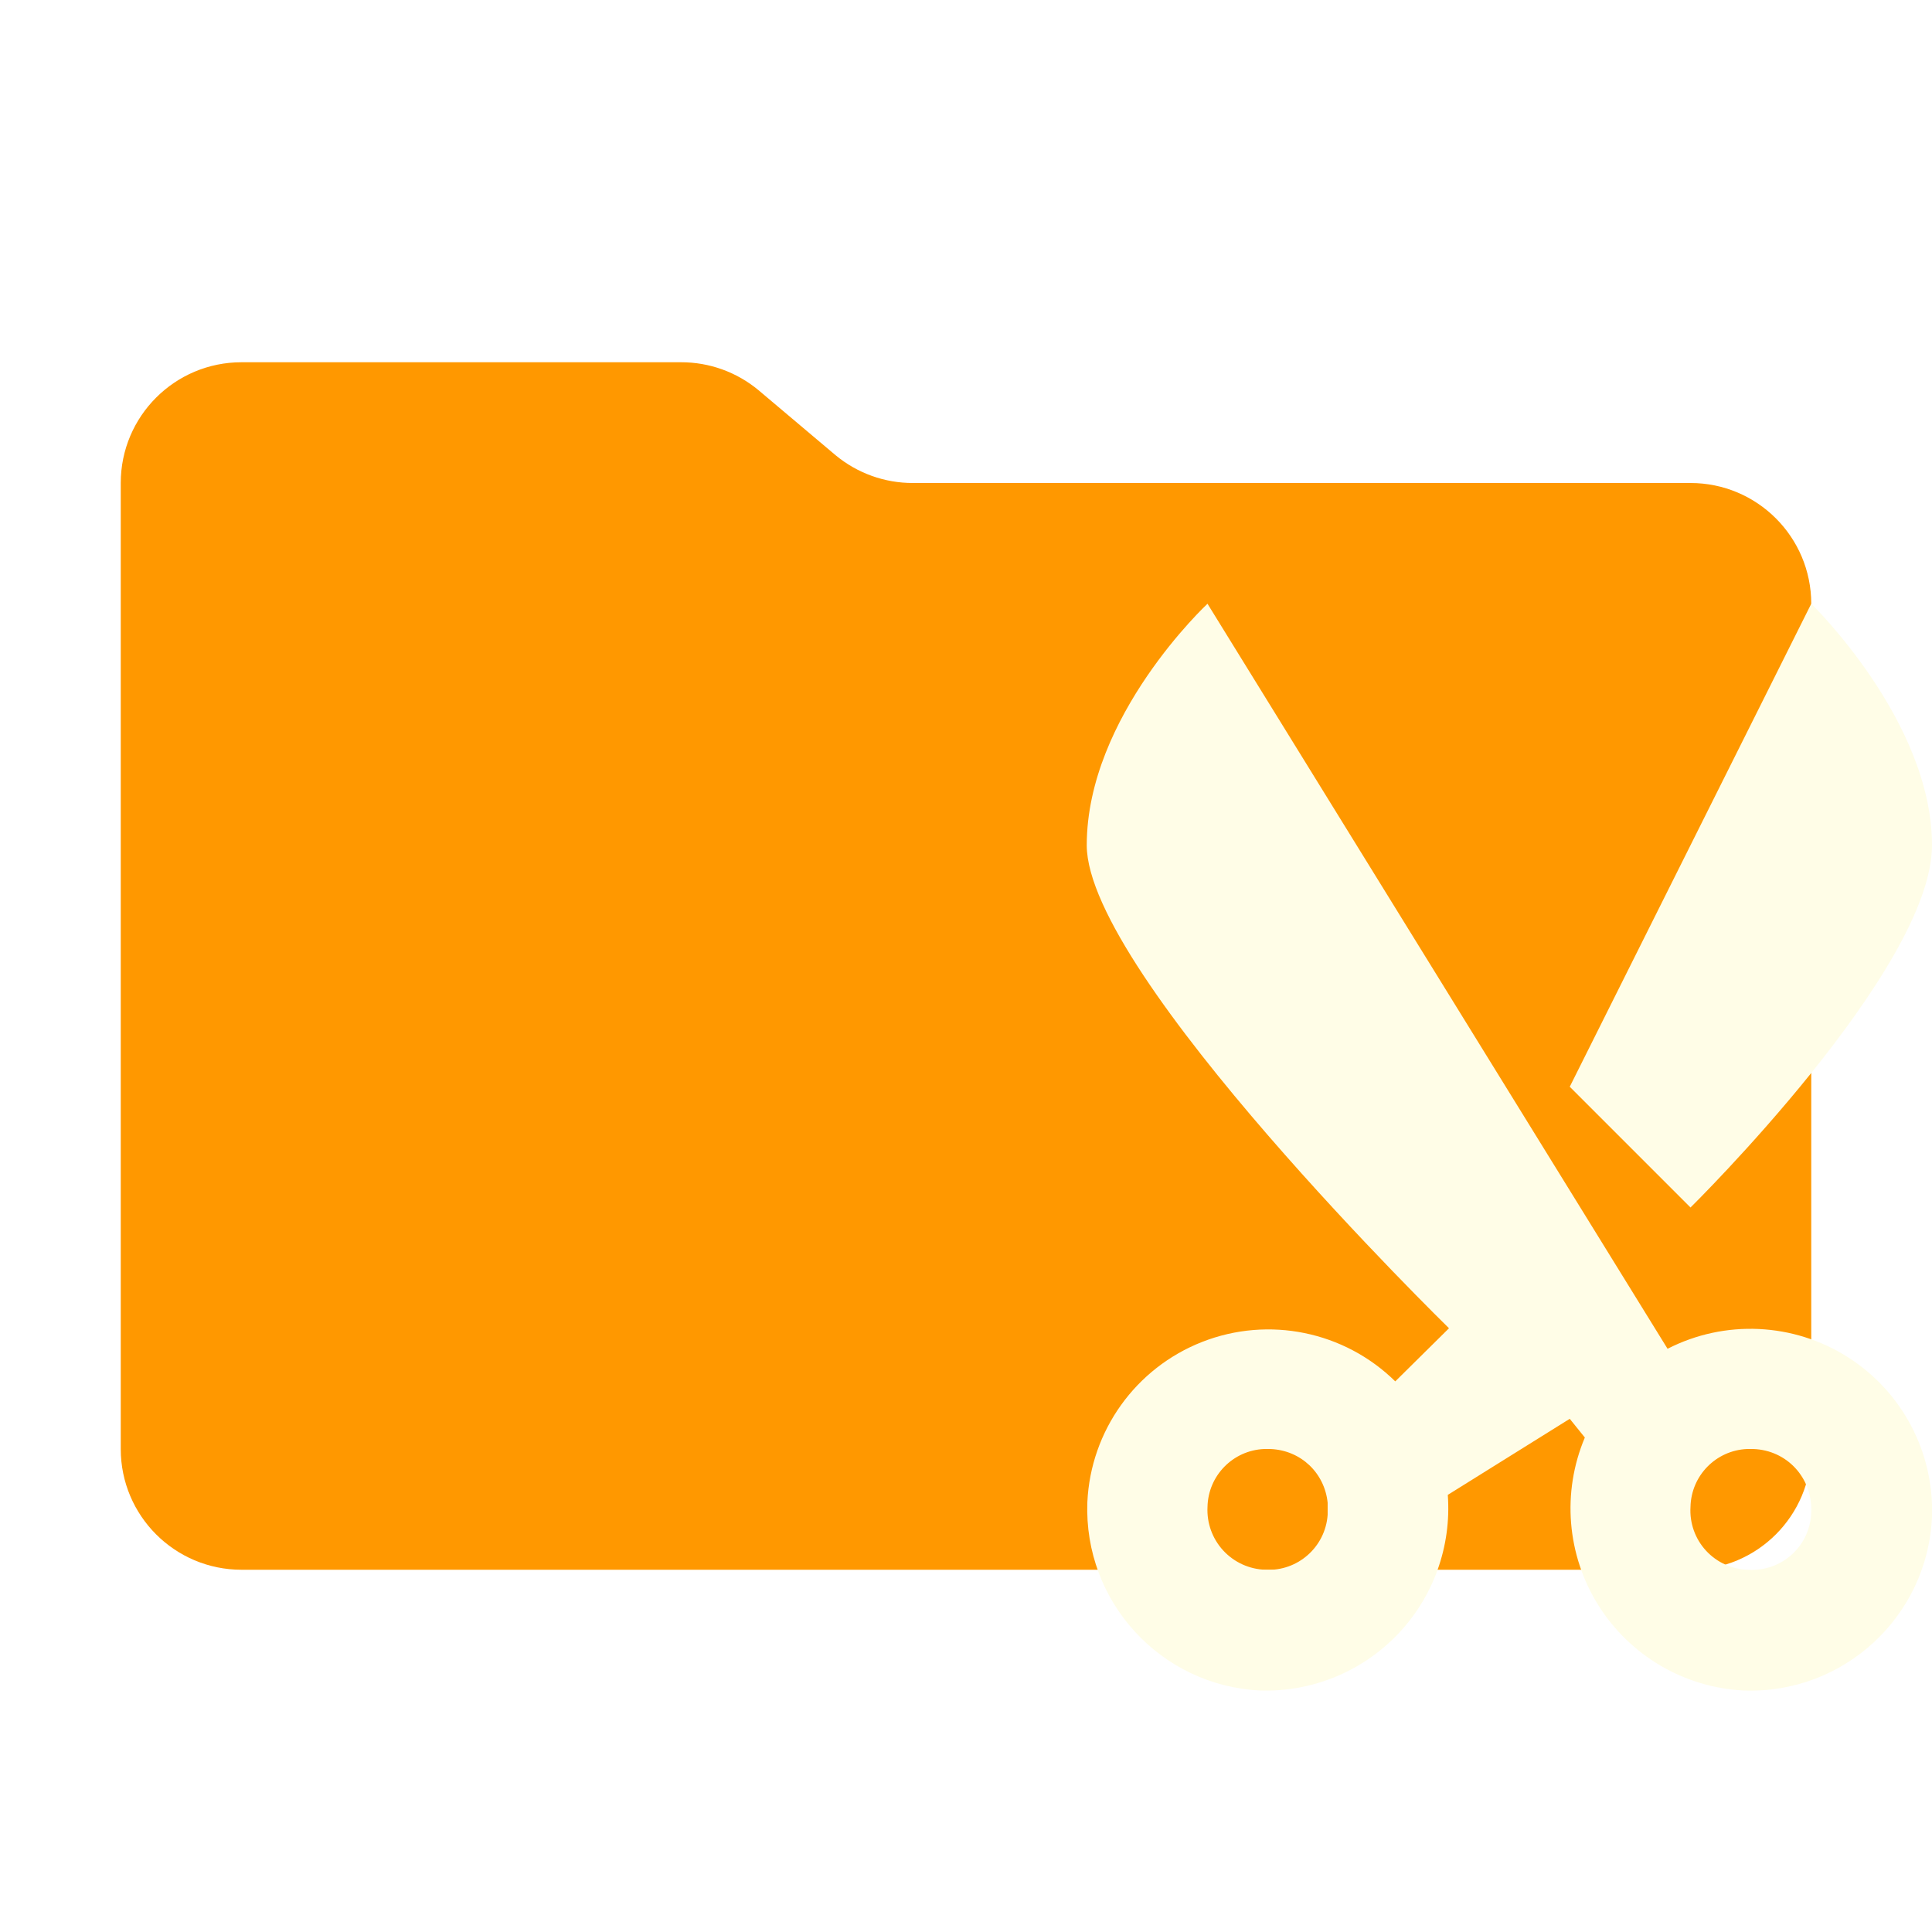
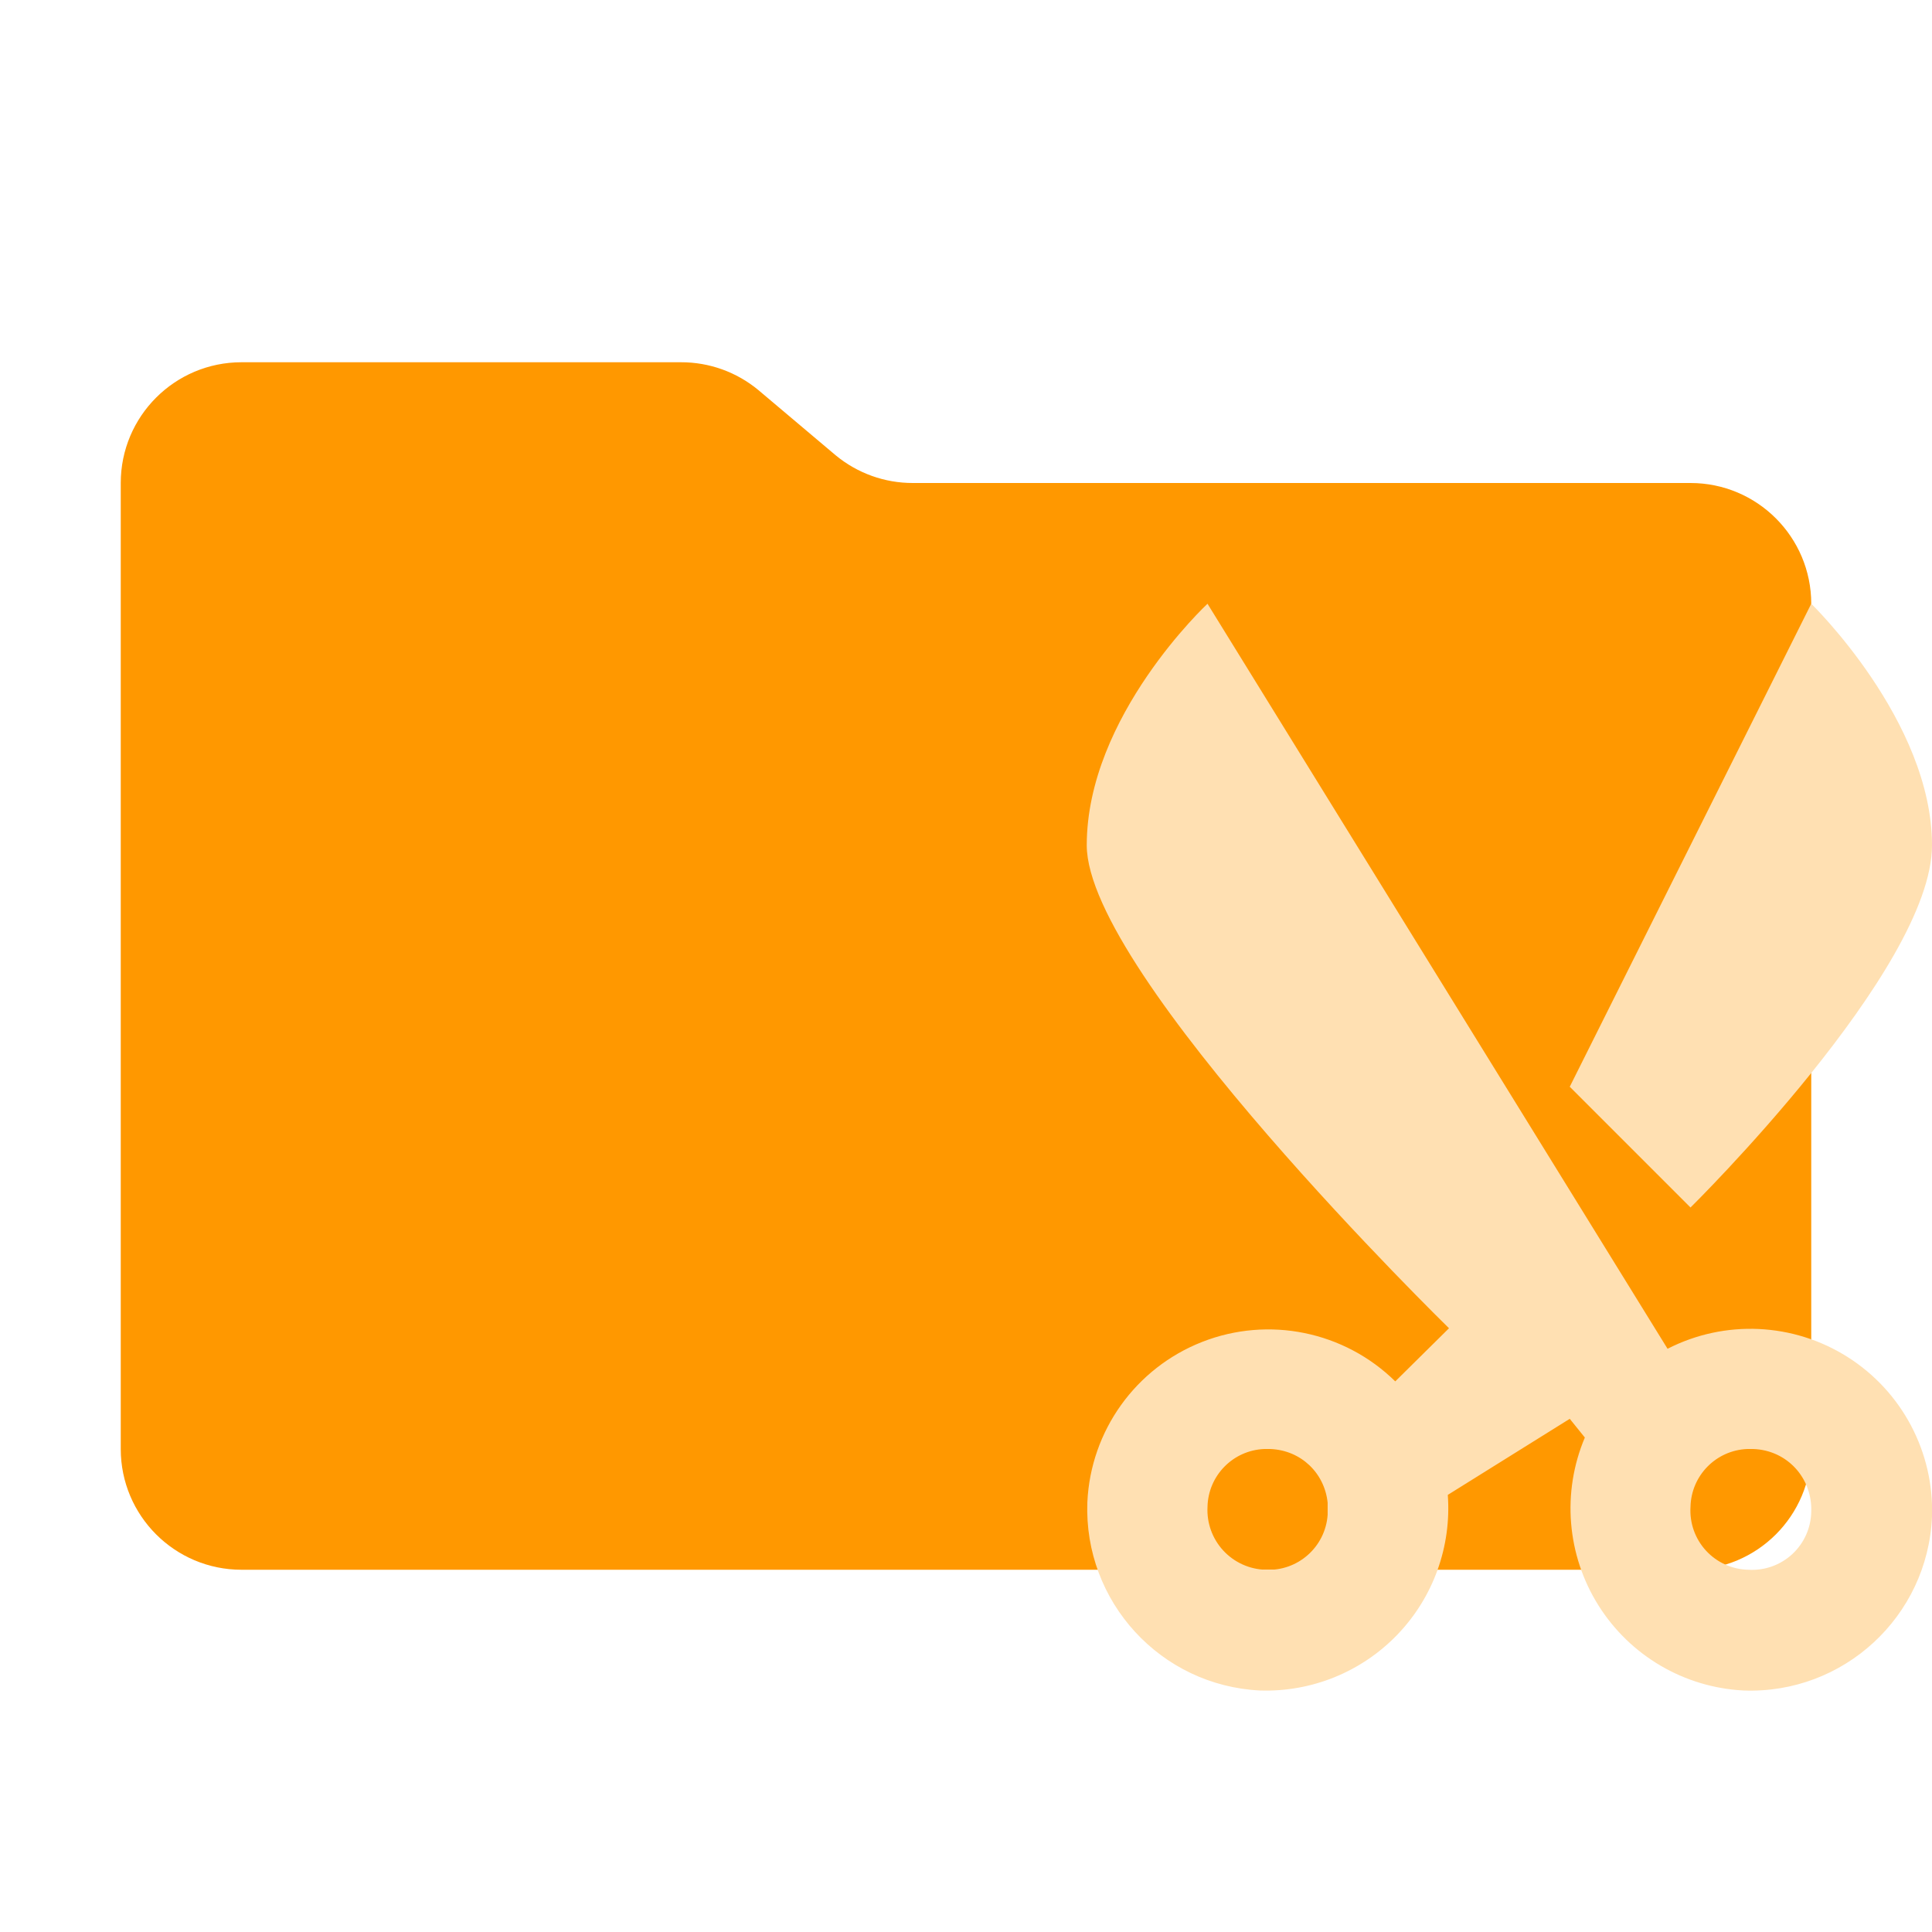
- <svg xmlns="http://www.w3.org/2000/svg" xml:space="preserve" viewBox="0 0 32 32">
-   <path fill="#ff9800" d="m13.84 7.54-1.28-1.08A2 2 0 0 0 11.28 6H4a2 2 0 0 0-2 2v16a2 2 0 0 0 2 2h24a2 2 0 0 0 2-2V10a2 2 0 0 0-2-2H15.12a2 2 0 0 1-1.28-.46Z" />
-   <path fill="#fffde7" d="M20 10s-2 1.86-2 4c0 2.14 6 8 6 8l-.89.88a3 3 0 0 0-5.1 2A3.01 3.01 0 0 0 20.87 28a3.02 3.02 0 0 0 3.11-3.24L26 23.5l.25.31A3.02 3.02 0 0 0 28.88 28 3.01 3.01 0 0 0 32 25.12a3.01 3.01 0 0 0-4.38-2.78L20 10zm10 0-4 8 2 2s4-3.94 4-6-2-4-2-4zm-9.06 14h.1c.51.02.9.4.95.89v.2a.98.98 0 0 1-1.03.91.99.99 0 0 1-.96-1.04.98.98 0 0 1 .94-.96zm8 0h.1c.56.02.98.48.96 1.04a.98.98 0 0 1-1.04.96.98.98 0 0 1-.96-1.04.98.98 0 0 1 .94-.96z" style="-inkscape-stroke:none" />
+ <svg xmlns="http://www.w3.org/2000/svg" version="1.1" viewBox="0 0 32 32" xml:space="preserve">
+   <path d="m13.84 7.54-1.28-1.08A2 2 0 0 0 11.28 6H4a2 2 0 0 0-2 2v16a2 2 0 0 0 2 2h24a2 2 0 0 0 2-2V10a2 2 0 0 0-2-2H15.12a2 2 0 0 1-1.28-.46Z" fill="#ff9800" />
+   <path d="M20 10s-2 1.86-2 4c0 2.14 6 8 6 8l-.89.88a3 3 0 0 0-5.1 2A3.01 3.01 0 0 0 20.87 28a3.02 3.02 0 0 0 3.11-3.24L26 23.5l.25.31A3.02 3.02 0 0 0 28.88 28 3.01 3.01 0 0 0 32 25.12a3.01 3.01 0 0 0-4.38-2.78L20 10zm10 0-4 8 2 2s4-3.94 4-6-2-4-2-4zm-9.06 14h.1c.51.02.9.4.95.89v.2a.98.98 0 0 1-1.03.91.99.99 0 0 1-.96-1.04.98.98 0 0 1 .94-.96zm8 0h.1c.56.02.98.48.96 1.04a.98.98 0 0 1-1.04.96.98.98 0 0 1-.96-1.04.98.98 0 0 1 .94-.96z" fill="#ffe0b2" style="-inkscape-stroke:none" />
</svg>
